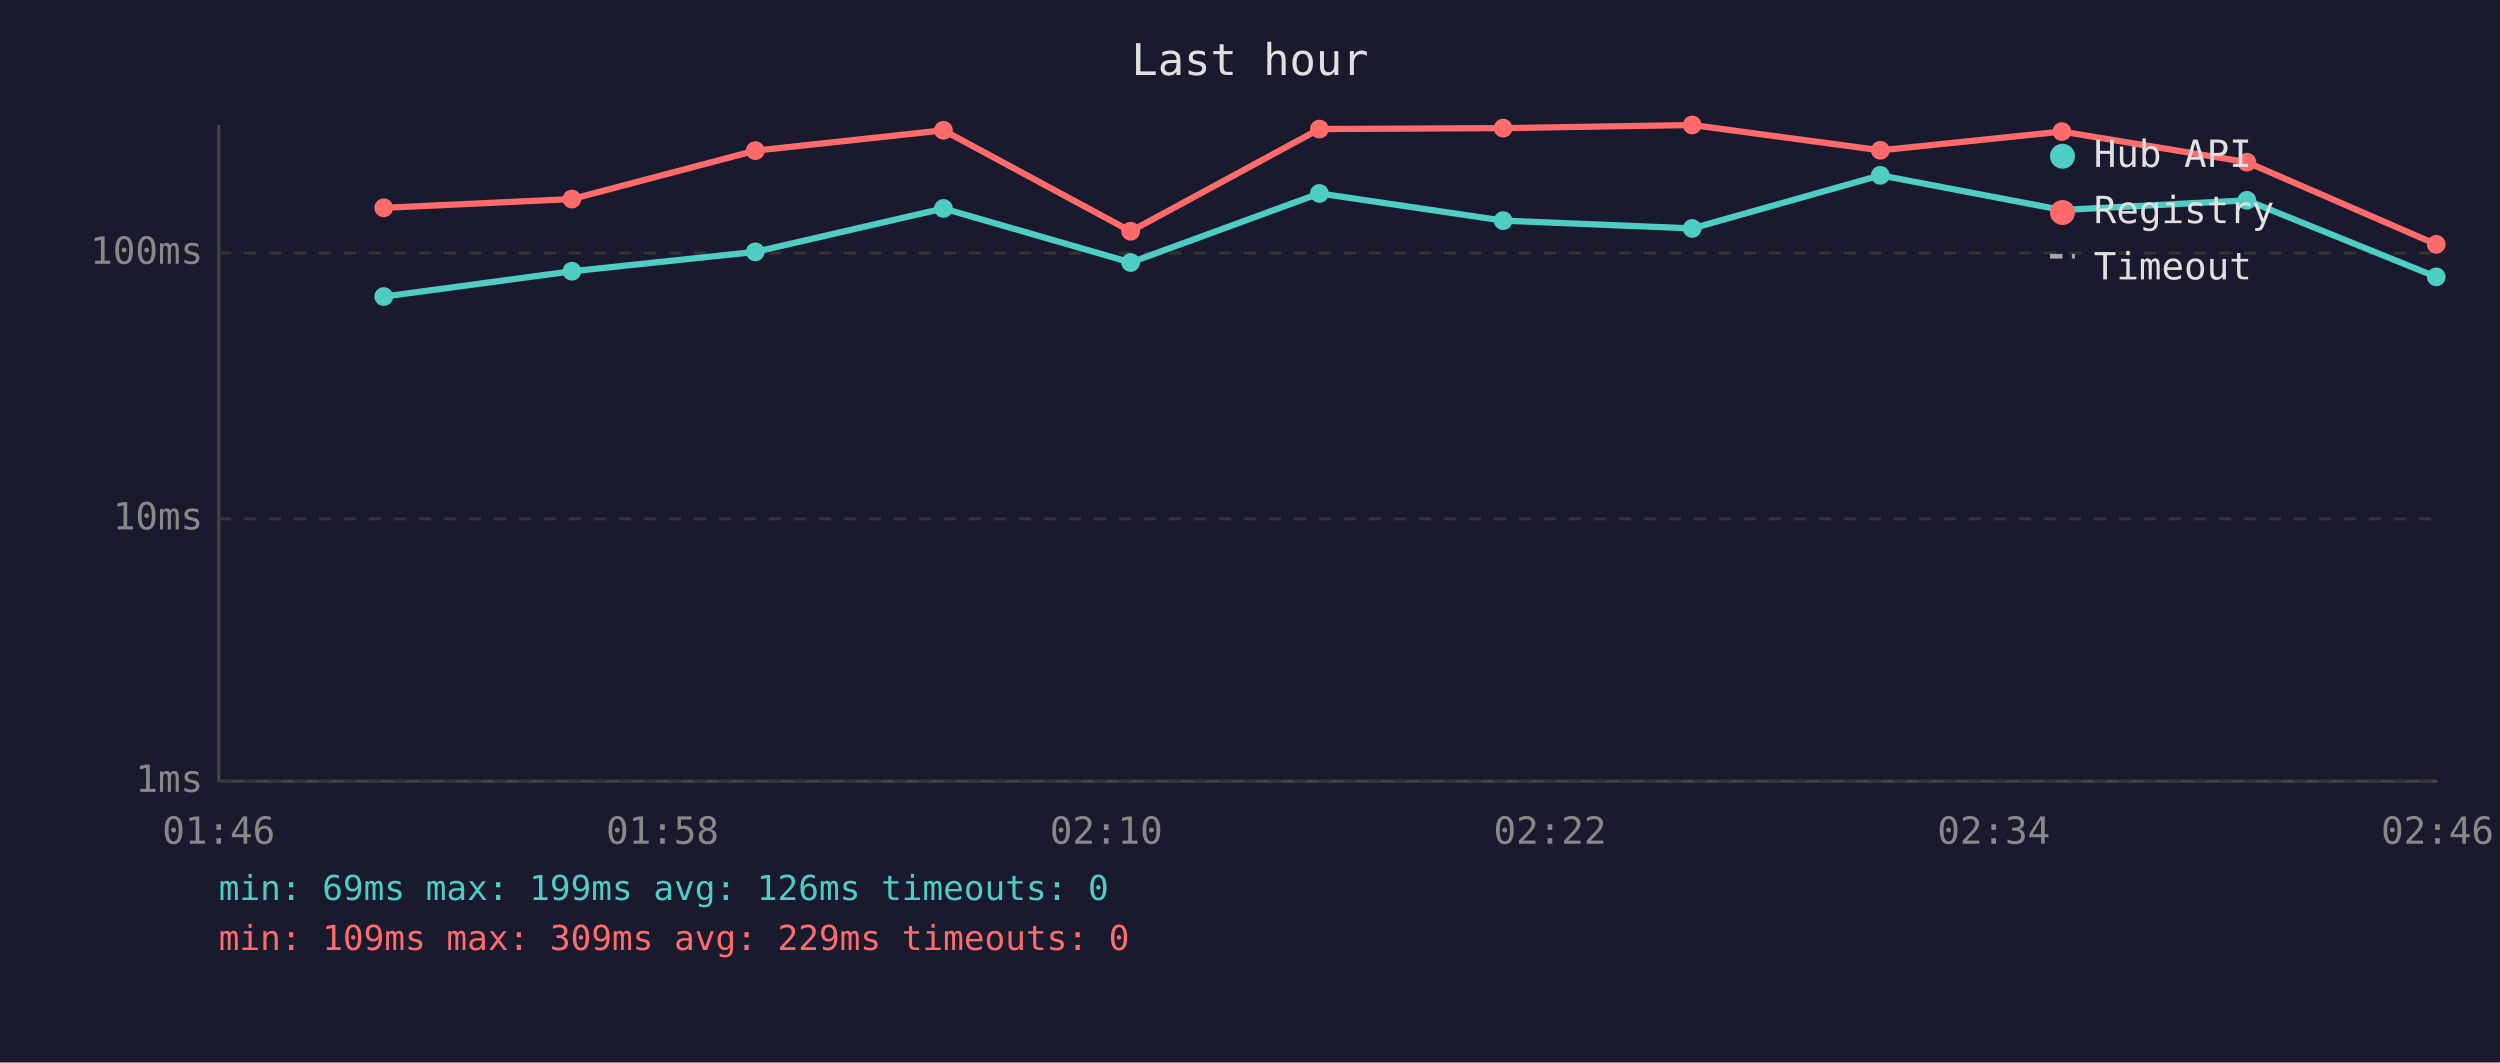
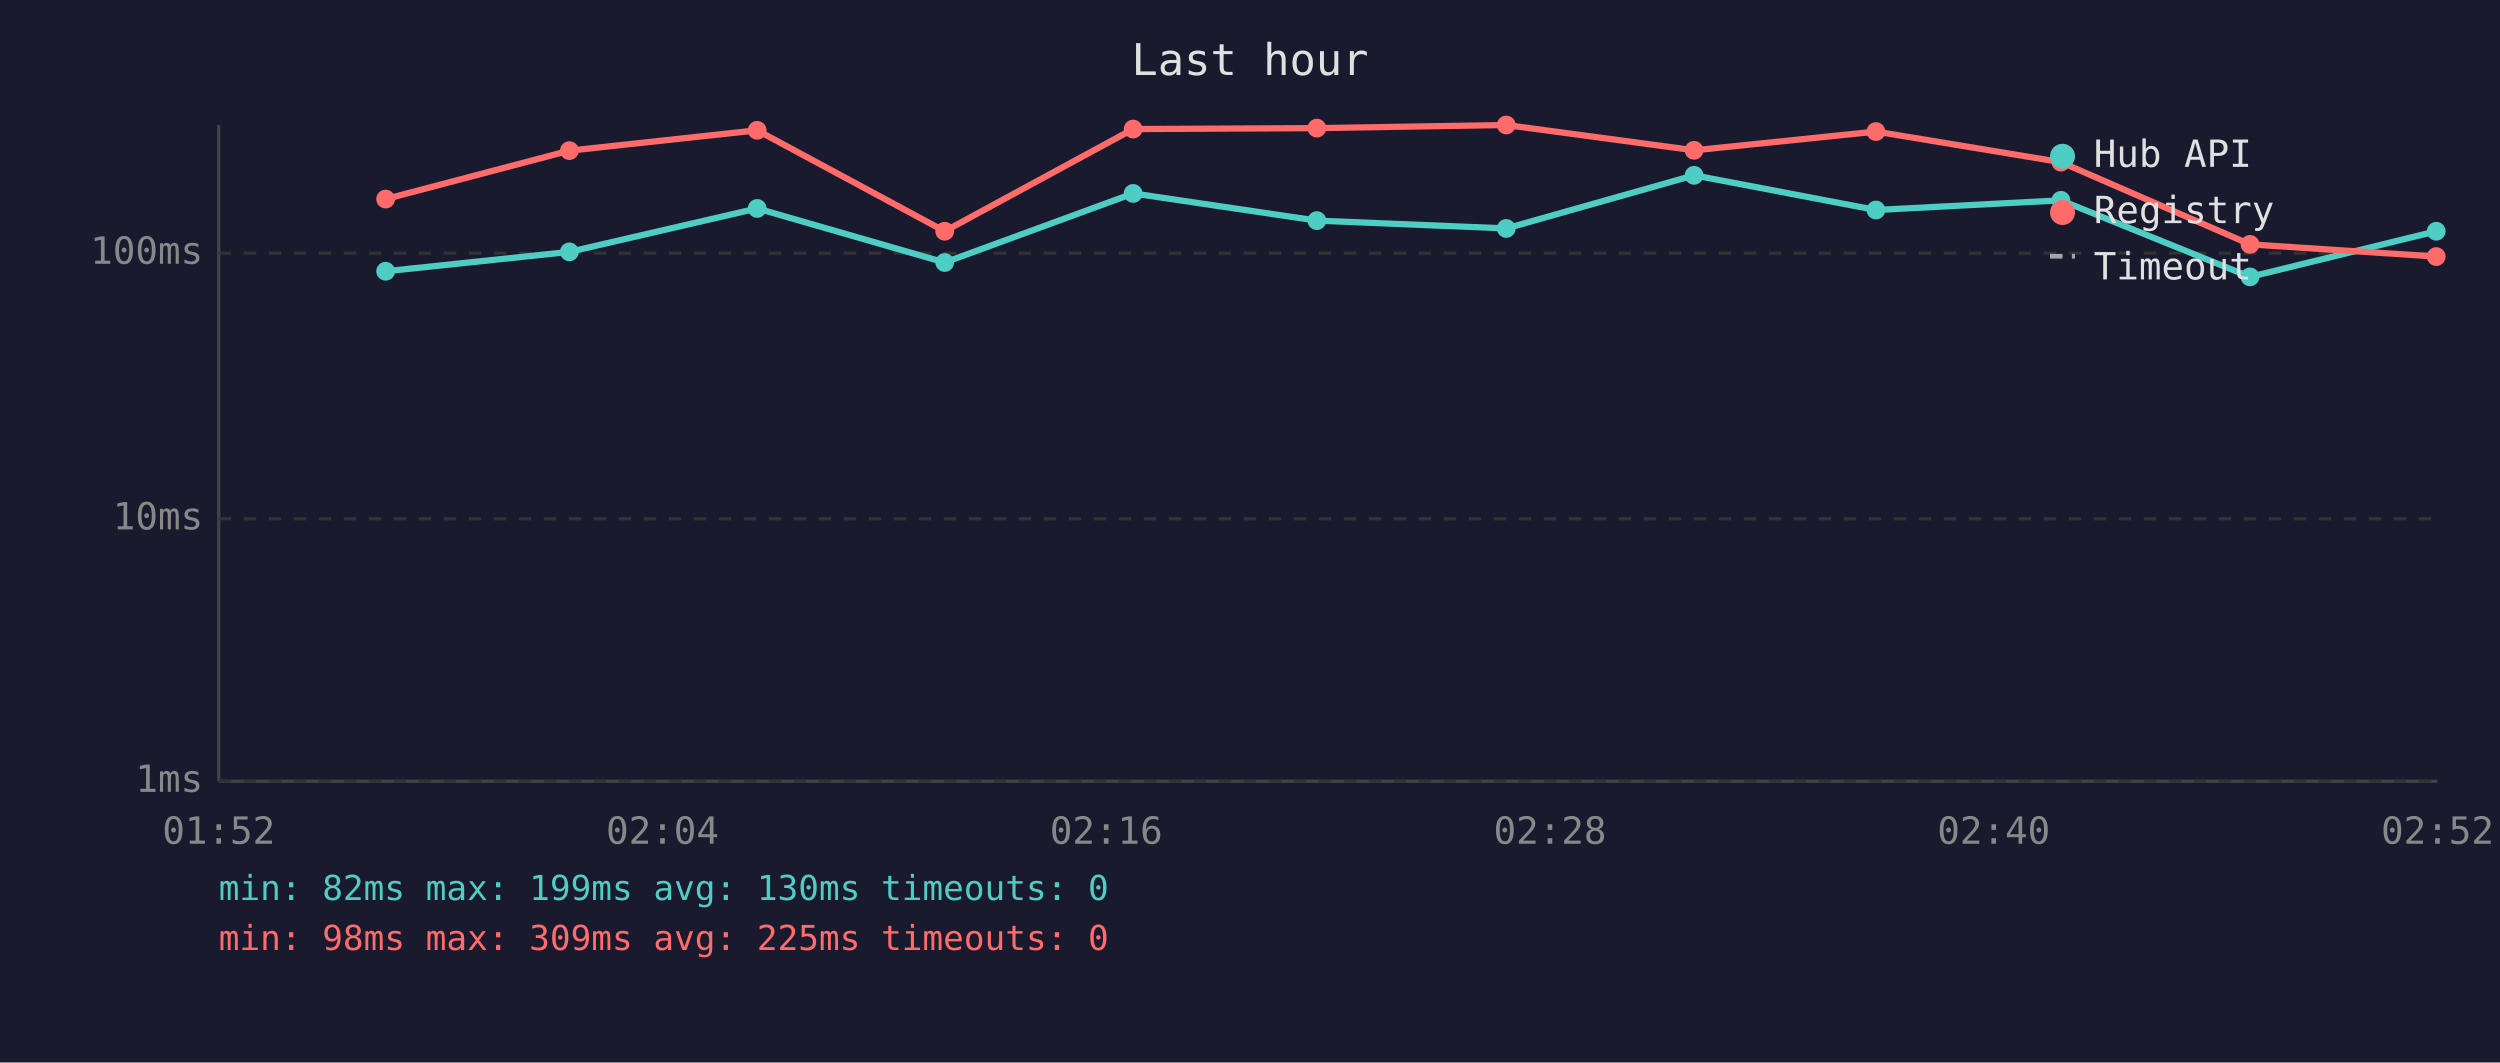
<svg xmlns="http://www.w3.org/2000/svg" viewBox="0 0 800 340" font-family="monospace" font-size="12">
  <rect width="800" height="340" fill="#1a1a2e" />
  <text x="400" y="24" fill="#e0e0e0" font-size="14" text-anchor="middle">Last hour</text>
  <line x1="70" y1="40" x2="70" y2="250" stroke="#444" stroke-width="1" />
  <line x1="70" y1="250" x2="780" y2="250" stroke="#444" stroke-width="1" />
  <line x1="70" y1="250" x2="780" y2="250" stroke="#333" stroke-width="1" stroke-dasharray="4" />
  <text x="65" y="250" fill="#888" text-anchor="end" dominant-baseline="middle">1ms</text>
  <line x1="70" y1="166" x2="780" y2="166" stroke="#333" stroke-width="1" stroke-dasharray="4" />
  <text x="65" y="166" fill="#888" text-anchor="end" dominant-baseline="middle">10ms</text>
  <line x1="70" y1="81" x2="780" y2="81" stroke="#333" stroke-width="1" stroke-dasharray="4" />
  <text x="65" y="81" fill="#888" text-anchor="end" dominant-baseline="middle">100ms</text>
-   <text x="70" y="270" fill="#888" text-anchor="middle">01:46</text>
-   <text x="212" y="270" fill="#888" text-anchor="middle">01:58</text>
-   <text x="354" y="270" fill="#888" text-anchor="middle">02:10</text>
-   <text x="496" y="270" fill="#888" text-anchor="middle">02:22</text>
-   <text x="638" y="270" fill="#888" text-anchor="middle">02:34</text>
-   <text x="780" y="270" fill="#888" text-anchor="middle">02:46</text>
-   <polyline points="122.8,94.9 183.0,86.8 241.7,80.6 301.9,66.7 361.8,84.0 422.2,61.9 481.0,70.6 541.5,73.1 601.7,56.1 659.8,67.2 719.0,64.1 779.6,88.6" fill="none" stroke="#4ecdc4" stroke-width="2" opacity="1" />
-   <circle cx="122.8" cy="94.9" r="3" fill="#4ecdc4" />
-   <circle cx="183.0" cy="86.8" r="3" fill="#4ecdc4" />
-   <circle cx="241.7" cy="80.6" r="3" fill="#4ecdc4" />
-   <circle cx="301.9" cy="66.7" r="3" fill="#4ecdc4" />
-   <circle cx="361.8" cy="84.0" r="3" fill="#4ecdc4" />
-   <circle cx="422.2" cy="61.9" r="3" fill="#4ecdc4" />
-   <circle cx="481.0" cy="70.6" r="3" fill="#4ecdc4" />
-   <circle cx="541.5" cy="73.1" r="3" fill="#4ecdc4" />
-   <circle cx="601.7" cy="56.1" r="3" fill="#4ecdc4" />
-   <circle cx="659.8" cy="67.2" r="3" fill="#4ecdc4" />
-   <circle cx="719.0" cy="64.1" r="3" fill="#4ecdc4" />
-   <circle cx="779.6" cy="88.6" r="3" fill="#4ecdc4" />
-   <polyline points="122.8,66.5 183.0,63.7 241.7,48.2 301.9,41.7 361.8,74.0 422.2,41.3 481.0,41.0 541.5,40.0 601.7,48.1 659.8,42.1 719.0,51.9 779.6,78.2" fill="none" stroke="#ff6b6b" stroke-width="2" opacity="1" />
-   <circle cx="122.8" cy="66.5" r="3" fill="#ff6b6b" />
-   <circle cx="183.0" cy="63.7" r="3" fill="#ff6b6b" />
-   <circle cx="241.7" cy="48.2" r="3" fill="#ff6b6b" />
-   <circle cx="301.9" cy="41.7" r="3" fill="#ff6b6b" />
-   <circle cx="361.8" cy="74.0" r="3" fill="#ff6b6b" />
-   <circle cx="422.2" cy="41.3" r="3" fill="#ff6b6b" />
-   <circle cx="481.0" cy="41.0" r="3" fill="#ff6b6b" />
-   <circle cx="541.5" cy="40.0" r="3" fill="#ff6b6b" />
-   <circle cx="601.7" cy="48.1" r="3" fill="#ff6b6b" />
-   <circle cx="659.8" cy="42.1" r="3" fill="#ff6b6b" />
-   <circle cx="719.0" cy="51.9" r="3" fill="#ff6b6b" />
-   <circle cx="779.6" cy="78.2" r="3" fill="#ff6b6b" />
+   <text x="70" y="270" fill="#888" text-anchor="middle">01:52</text>
+   <text x="212" y="270" fill="#888" text-anchor="middle">02:04</text>
+   <text x="354" y="270" fill="#888" text-anchor="middle">02:16</text>
+   <text x="496" y="270" fill="#888" text-anchor="middle">02:28</text>
+   <text x="638" y="270" fill="#888" text-anchor="middle">02:40</text>
+   <text x="780" y="270" fill="#888" text-anchor="middle">02:52</text>
+   <polyline points="123.4,86.8 182.2,80.6 242.3,66.7 302.3,84.0 362.6,61.9 421.4,70.6 482.0,73.1 542.1,56.1 600.3,67.2 659.5,64.1 720.0,88.6 779.6,74.0" fill="none" stroke="#4ecdc4" stroke-width="2" opacity="1" />
+   <circle cx="123.4" cy="86.8" r="3" fill="#4ecdc4" />
+   <circle cx="182.2" cy="80.6" r="3" fill="#4ecdc4" />
+   <circle cx="242.3" cy="66.7" r="3" fill="#4ecdc4" />
+   <circle cx="302.3" cy="84.0" r="3" fill="#4ecdc4" />
+   <circle cx="362.6" cy="61.9" r="3" fill="#4ecdc4" />
+   <circle cx="421.4" cy="70.6" r="3" fill="#4ecdc4" />
+   <circle cx="482.0" cy="73.1" r="3" fill="#4ecdc4" />
+   <circle cx="542.1" cy="56.1" r="3" fill="#4ecdc4" />
+   <circle cx="600.3" cy="67.2" r="3" fill="#4ecdc4" />
+   <circle cx="659.5" cy="64.1" r="3" fill="#4ecdc4" />
+   <circle cx="720.0" cy="88.6" r="3" fill="#4ecdc4" />
+   <circle cx="779.6" cy="74.0" r="3" fill="#4ecdc4" />
+   <polyline points="123.4,63.7 182.2,48.2 242.3,41.7 302.3,74.0 362.6,41.3 421.4,41.0 482.0,40.0 542.1,48.1 600.3,42.1 659.5,51.9 720.0,78.2 779.6,82.1" fill="none" stroke="#ff6b6b" stroke-width="2" opacity="1" />
+   <circle cx="123.4" cy="63.7" r="3" fill="#ff6b6b" />
+   <circle cx="182.2" cy="48.2" r="3" fill="#ff6b6b" />
+   <circle cx="242.3" cy="41.7" r="3" fill="#ff6b6b" />
+   <circle cx="302.3" cy="74.0" r="3" fill="#ff6b6b" />
+   <circle cx="362.6" cy="41.3" r="3" fill="#ff6b6b" />
+   <circle cx="421.4" cy="41.0" r="3" fill="#ff6b6b" />
+   <circle cx="482.0" cy="40.0" r="3" fill="#ff6b6b" />
+   <circle cx="542.1" cy="48.1" r="3" fill="#ff6b6b" />
+   <circle cx="600.3" cy="42.1" r="3" fill="#ff6b6b" />
+   <circle cx="659.5" cy="51.9" r="3" fill="#ff6b6b" />
+   <circle cx="720.0" cy="78.2" r="3" fill="#ff6b6b" />
+   <circle cx="779.6" cy="82.1" r="3" fill="#ff6b6b" />
  <circle cx="660" cy="50" r="4" fill="#4ecdc4" />
  <text x="670" y="50" fill="#e0e0e0" dominant-baseline="middle">Hub API</text>
  <circle cx="660" cy="68" r="4" fill="#ff6b6b" />
  <text x="670" y="68" fill="#e0e0e0" dominant-baseline="middle">Registry</text>
  <line x1="656" y1="82" x2="664" y2="82" stroke="#e0e0e0" stroke-width="1.5" stroke-dasharray="4,3" opacity="0.7" />
  <text x="670" y="86" fill="#e0e0e0" dominant-baseline="middle">Timeout</text>
-   <text x="70" y="288" fill="#4ecdc4" font-size="11">min: 69ms  max: 199ms  avg: 126ms  timeouts: 0</text>
-   <text x="70" y="304" fill="#ff6b6b" font-size="11">min: 109ms  max: 309ms  avg: 229ms  timeouts: 0</text>
+   <text x="70" y="288" fill="#4ecdc4" font-size="11">min: 82ms  max: 199ms  avg: 130ms  timeouts: 0</text>
+   <text x="70" y="304" fill="#ff6b6b" font-size="11">min: 98ms  max: 309ms  avg: 225ms  timeouts: 0</text>
</svg>
